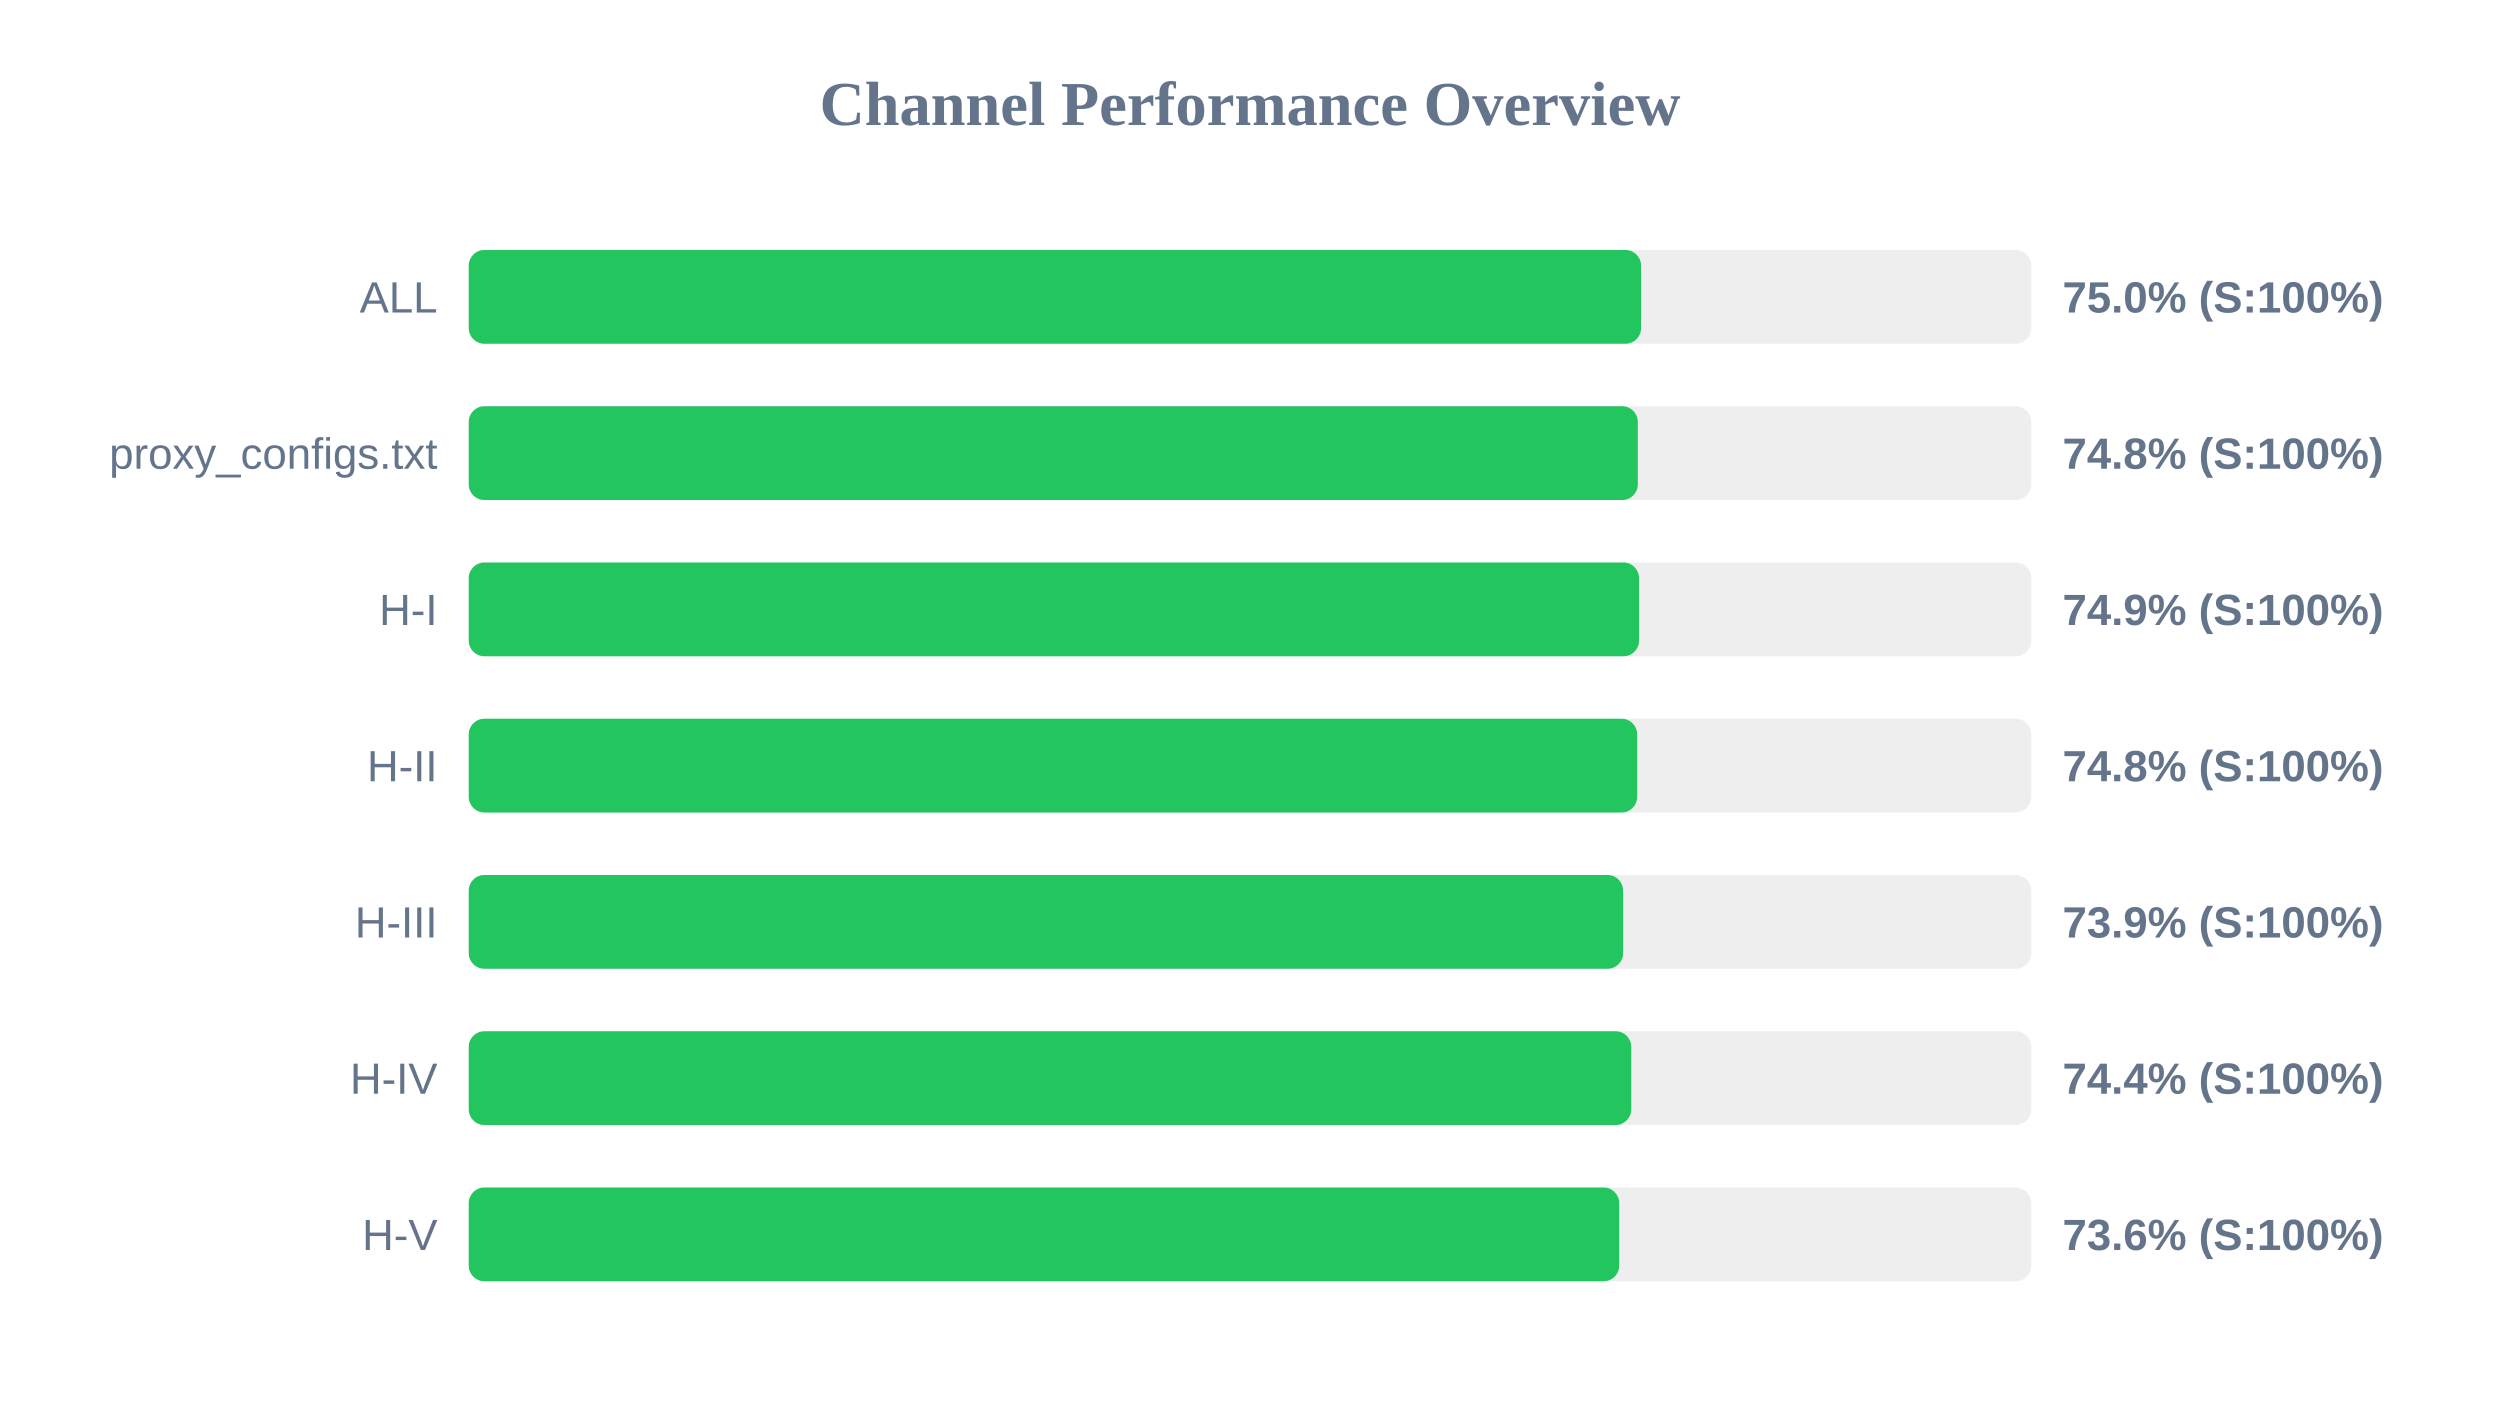
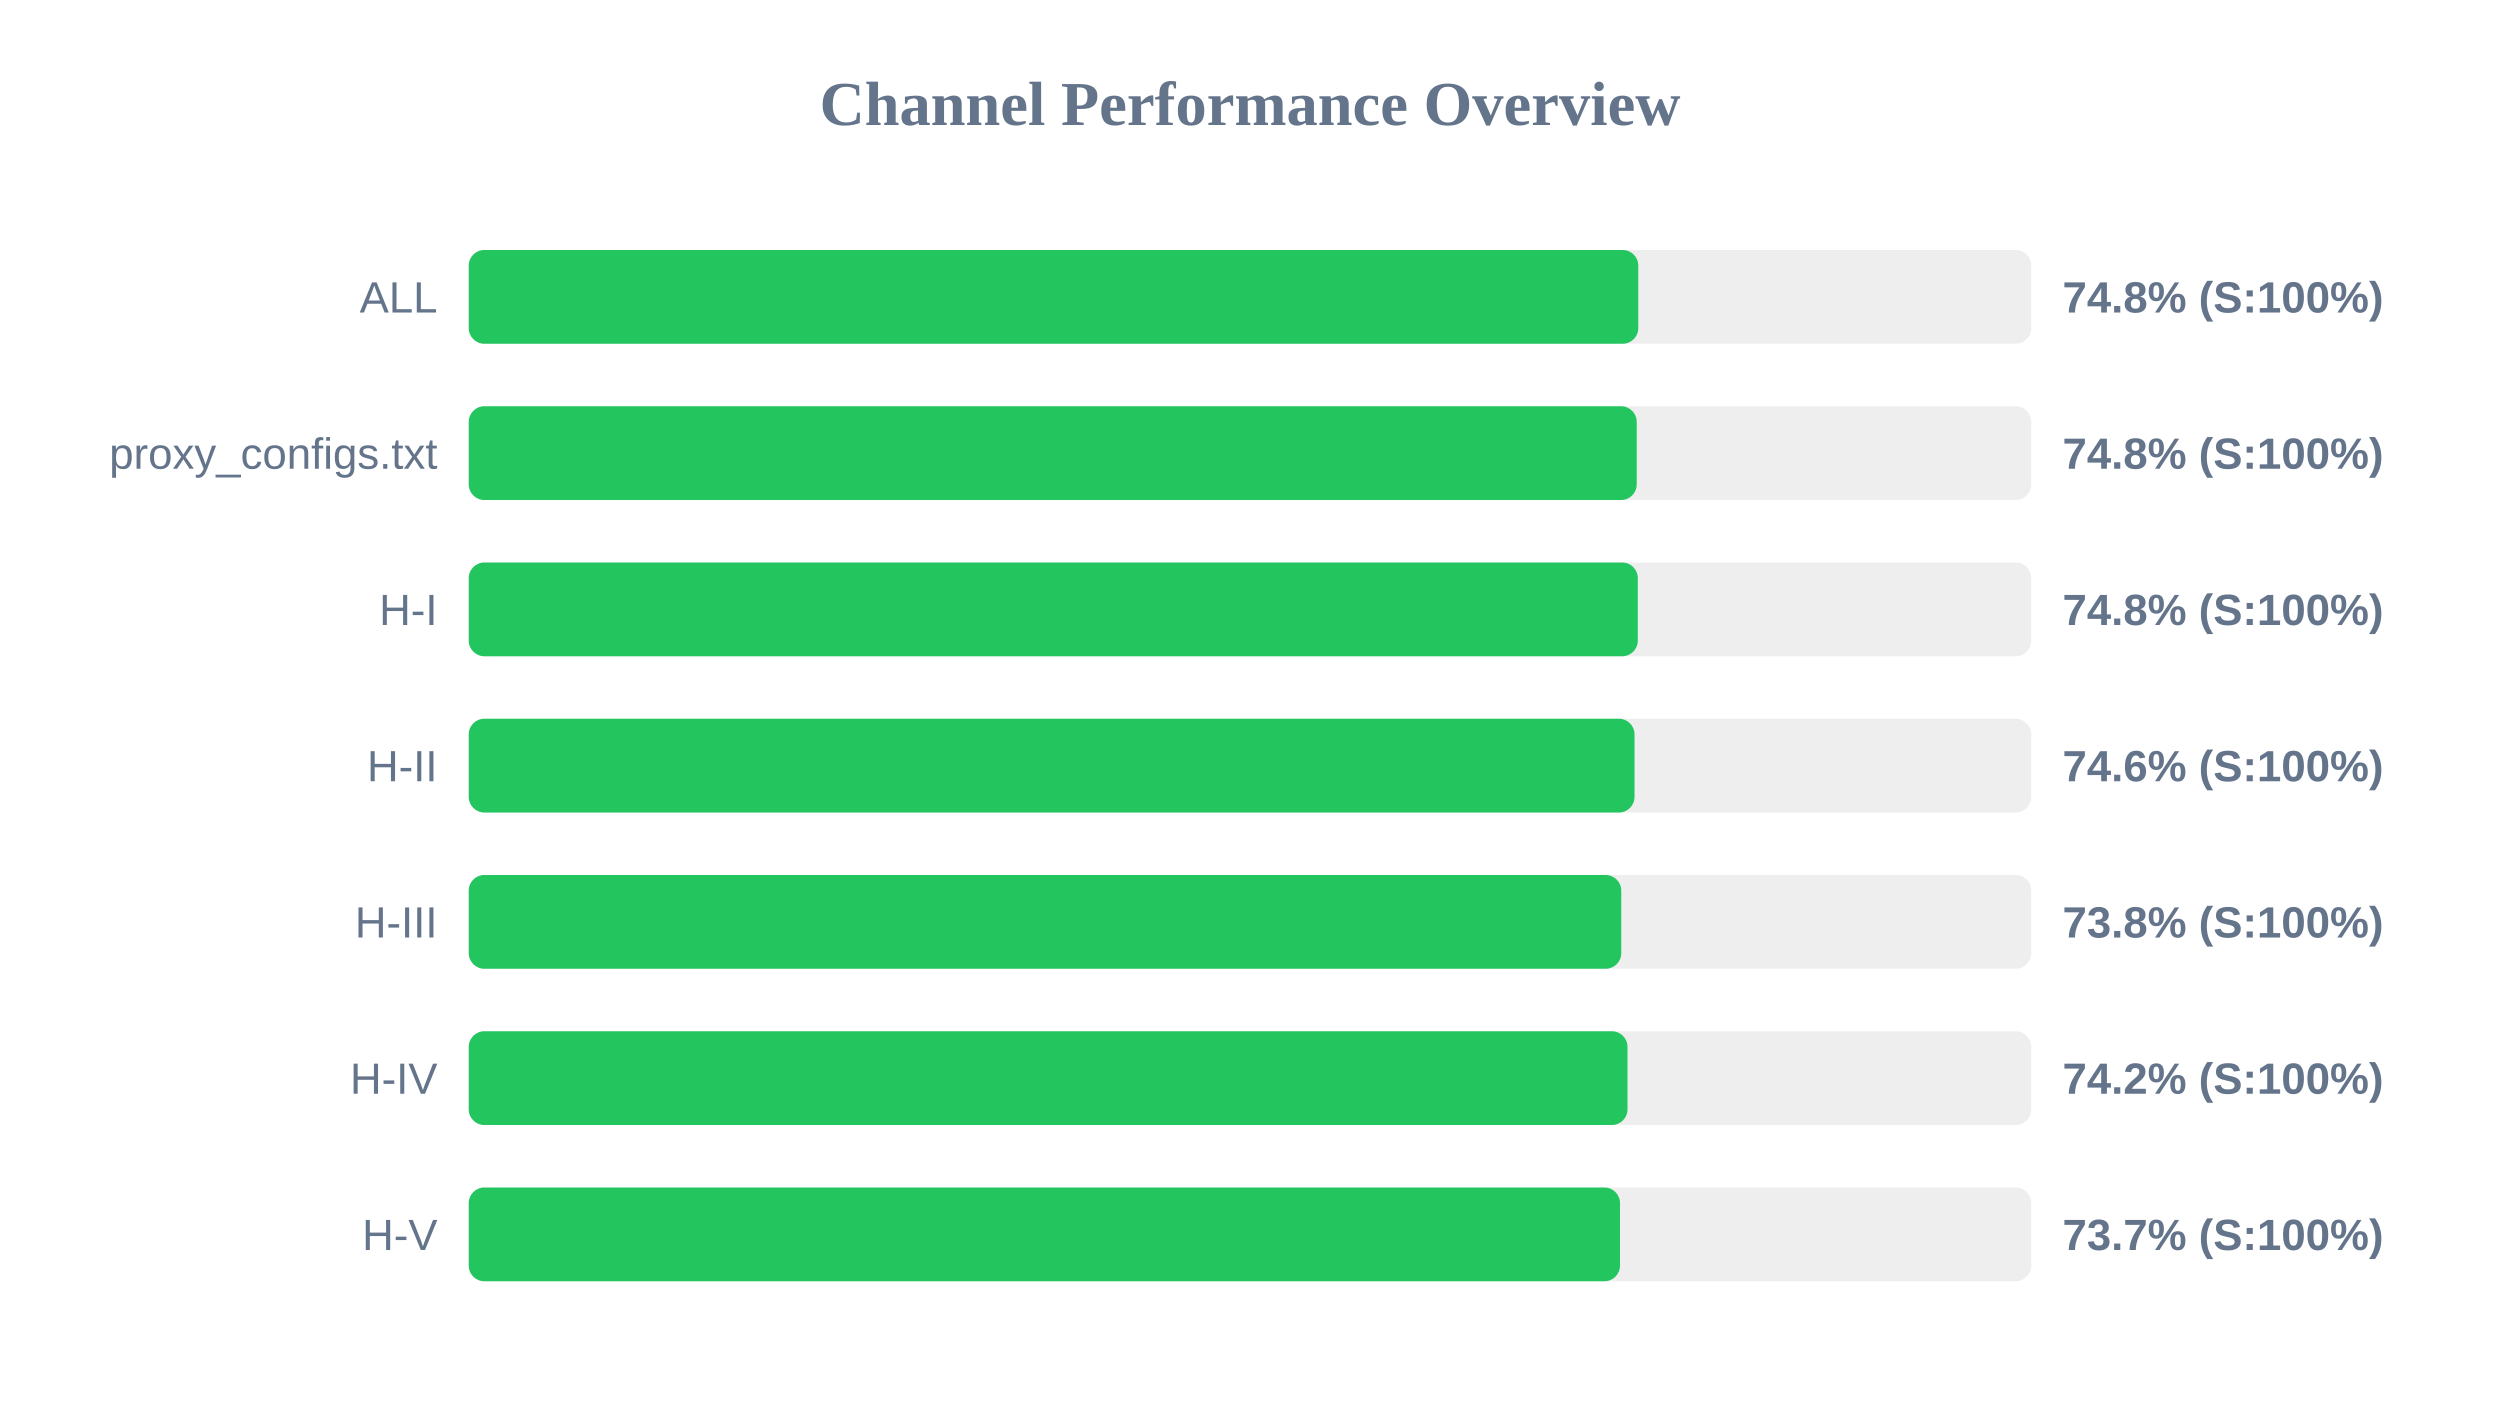
<svg xmlns="http://www.w3.org/2000/svg" width="800" height="450" version="1.1">
  <style>
        .row { font: 14px Arial; fill: #64748b; }
        .score { font: bold 14px Arial; fill: #64748b; }
    </style>
  <text x="400" y="40" text-anchor="middle" font-size="20px" font-weight="bold" fill="#64748b">Channel Performance Overview</text>
  <rect x="150" y="80" width="500" height="30" fill="#eee" rx="5" />
-   <rect x="150" y="80" width="375.15" height="30" fill="#22c55e" rx="5" />
+   <rect x="150" y="80" width="374.25" height="30" fill="#22c55e" rx="5" />
  <text x="140" y="100" text-anchor="end" class="row">ALL</text>
-   <text x="660" y="100" text-anchor="start" class="score">75.0% (S:100%)</text>
+   <text x="660" y="100" text-anchor="start" class="score">74.8% (S:100%)</text>
  <rect x="150" y="130" width="500" height="30" fill="#eee" rx="5" />
-   <rect x="150" y="130" width="374.1" height="30" fill="#22c55e" rx="5" />
+   <rect x="150" y="130" width="373.75" height="30" fill="#22c55e" rx="5" />
  <text x="140" y="150" text-anchor="end" class="row">proxy_configs.txt</text>
  <text x="660" y="150" text-anchor="start" class="score">74.8% (S:100%)</text>
  <rect x="150" y="180" width="500" height="30" fill="#eee" rx="5" />
-   <rect x="150" y="180" width="374.5" height="30" fill="#22c55e" rx="5" />
+   <rect x="150" y="180" width="374.1" height="30" fill="#22c55e" rx="5" />
  <text x="140" y="200" text-anchor="end" class="row">H-I</text>
-   <text x="660" y="200" text-anchor="start" class="score">74.9% (S:100%)</text>
+   <text x="660" y="200" text-anchor="start" class="score">74.8% (S:100%)</text>
  <rect x="150" y="230" width="500" height="30" fill="#eee" rx="5" />
-   <rect x="150" y="230" width="373.9" height="30" fill="#22c55e" rx="5" />
+   <rect x="150" y="230" width="373.05" height="30" fill="#22c55e" rx="5" />
  <text x="140" y="250" text-anchor="end" class="row">H-II</text>
-   <text x="660" y="250" text-anchor="start" class="score">74.8% (S:100%)</text>
+   <text x="660" y="250" text-anchor="start" class="score">74.6% (S:100%)</text>
  <rect x="150" y="280" width="500" height="30" fill="#eee" rx="5" />
-   <rect x="150" y="280" width="369.4" height="30" fill="#22c55e" rx="5" />
+   <rect x="150" y="280" width="368.8" height="30" fill="#22c55e" rx="5" />
  <text x="140" y="300" text-anchor="end" class="row">H-III</text>
-   <text x="660" y="300" text-anchor="start" class="score">73.9% (S:100%)</text>
+   <text x="660" y="300" text-anchor="start" class="score">73.8% (S:100%)</text>
  <rect x="150" y="330" width="500" height="30" fill="#eee" rx="5" />
-   <rect x="150" y="330" width="372.0" height="30" fill="#22c55e" rx="5" />
+   <rect x="150" y="330" width="370.8" height="30" fill="#22c55e" rx="5" />
  <text x="140" y="350" text-anchor="end" class="row">H-IV</text>
-   <text x="660" y="350" text-anchor="start" class="score">74.4% (S:100%)</text>
+   <text x="660" y="350" text-anchor="start" class="score">74.2% (S:100%)</text>
  <rect x="150" y="380" width="500" height="30" fill="#eee" rx="5" />
-   <rect x="150" y="380" width="368.15" height="30" fill="#22c55e" rx="5" />
+   <rect x="150" y="380" width="368.4" height="30" fill="#22c55e" rx="5" />
  <text x="140" y="400" text-anchor="end" class="row">H-V</text>
-   <text x="660" y="400" text-anchor="start" class="score">73.6% (S:100%)</text>
+   <text x="660" y="400" text-anchor="start" class="score">73.7% (S:100%)</text>
</svg>
